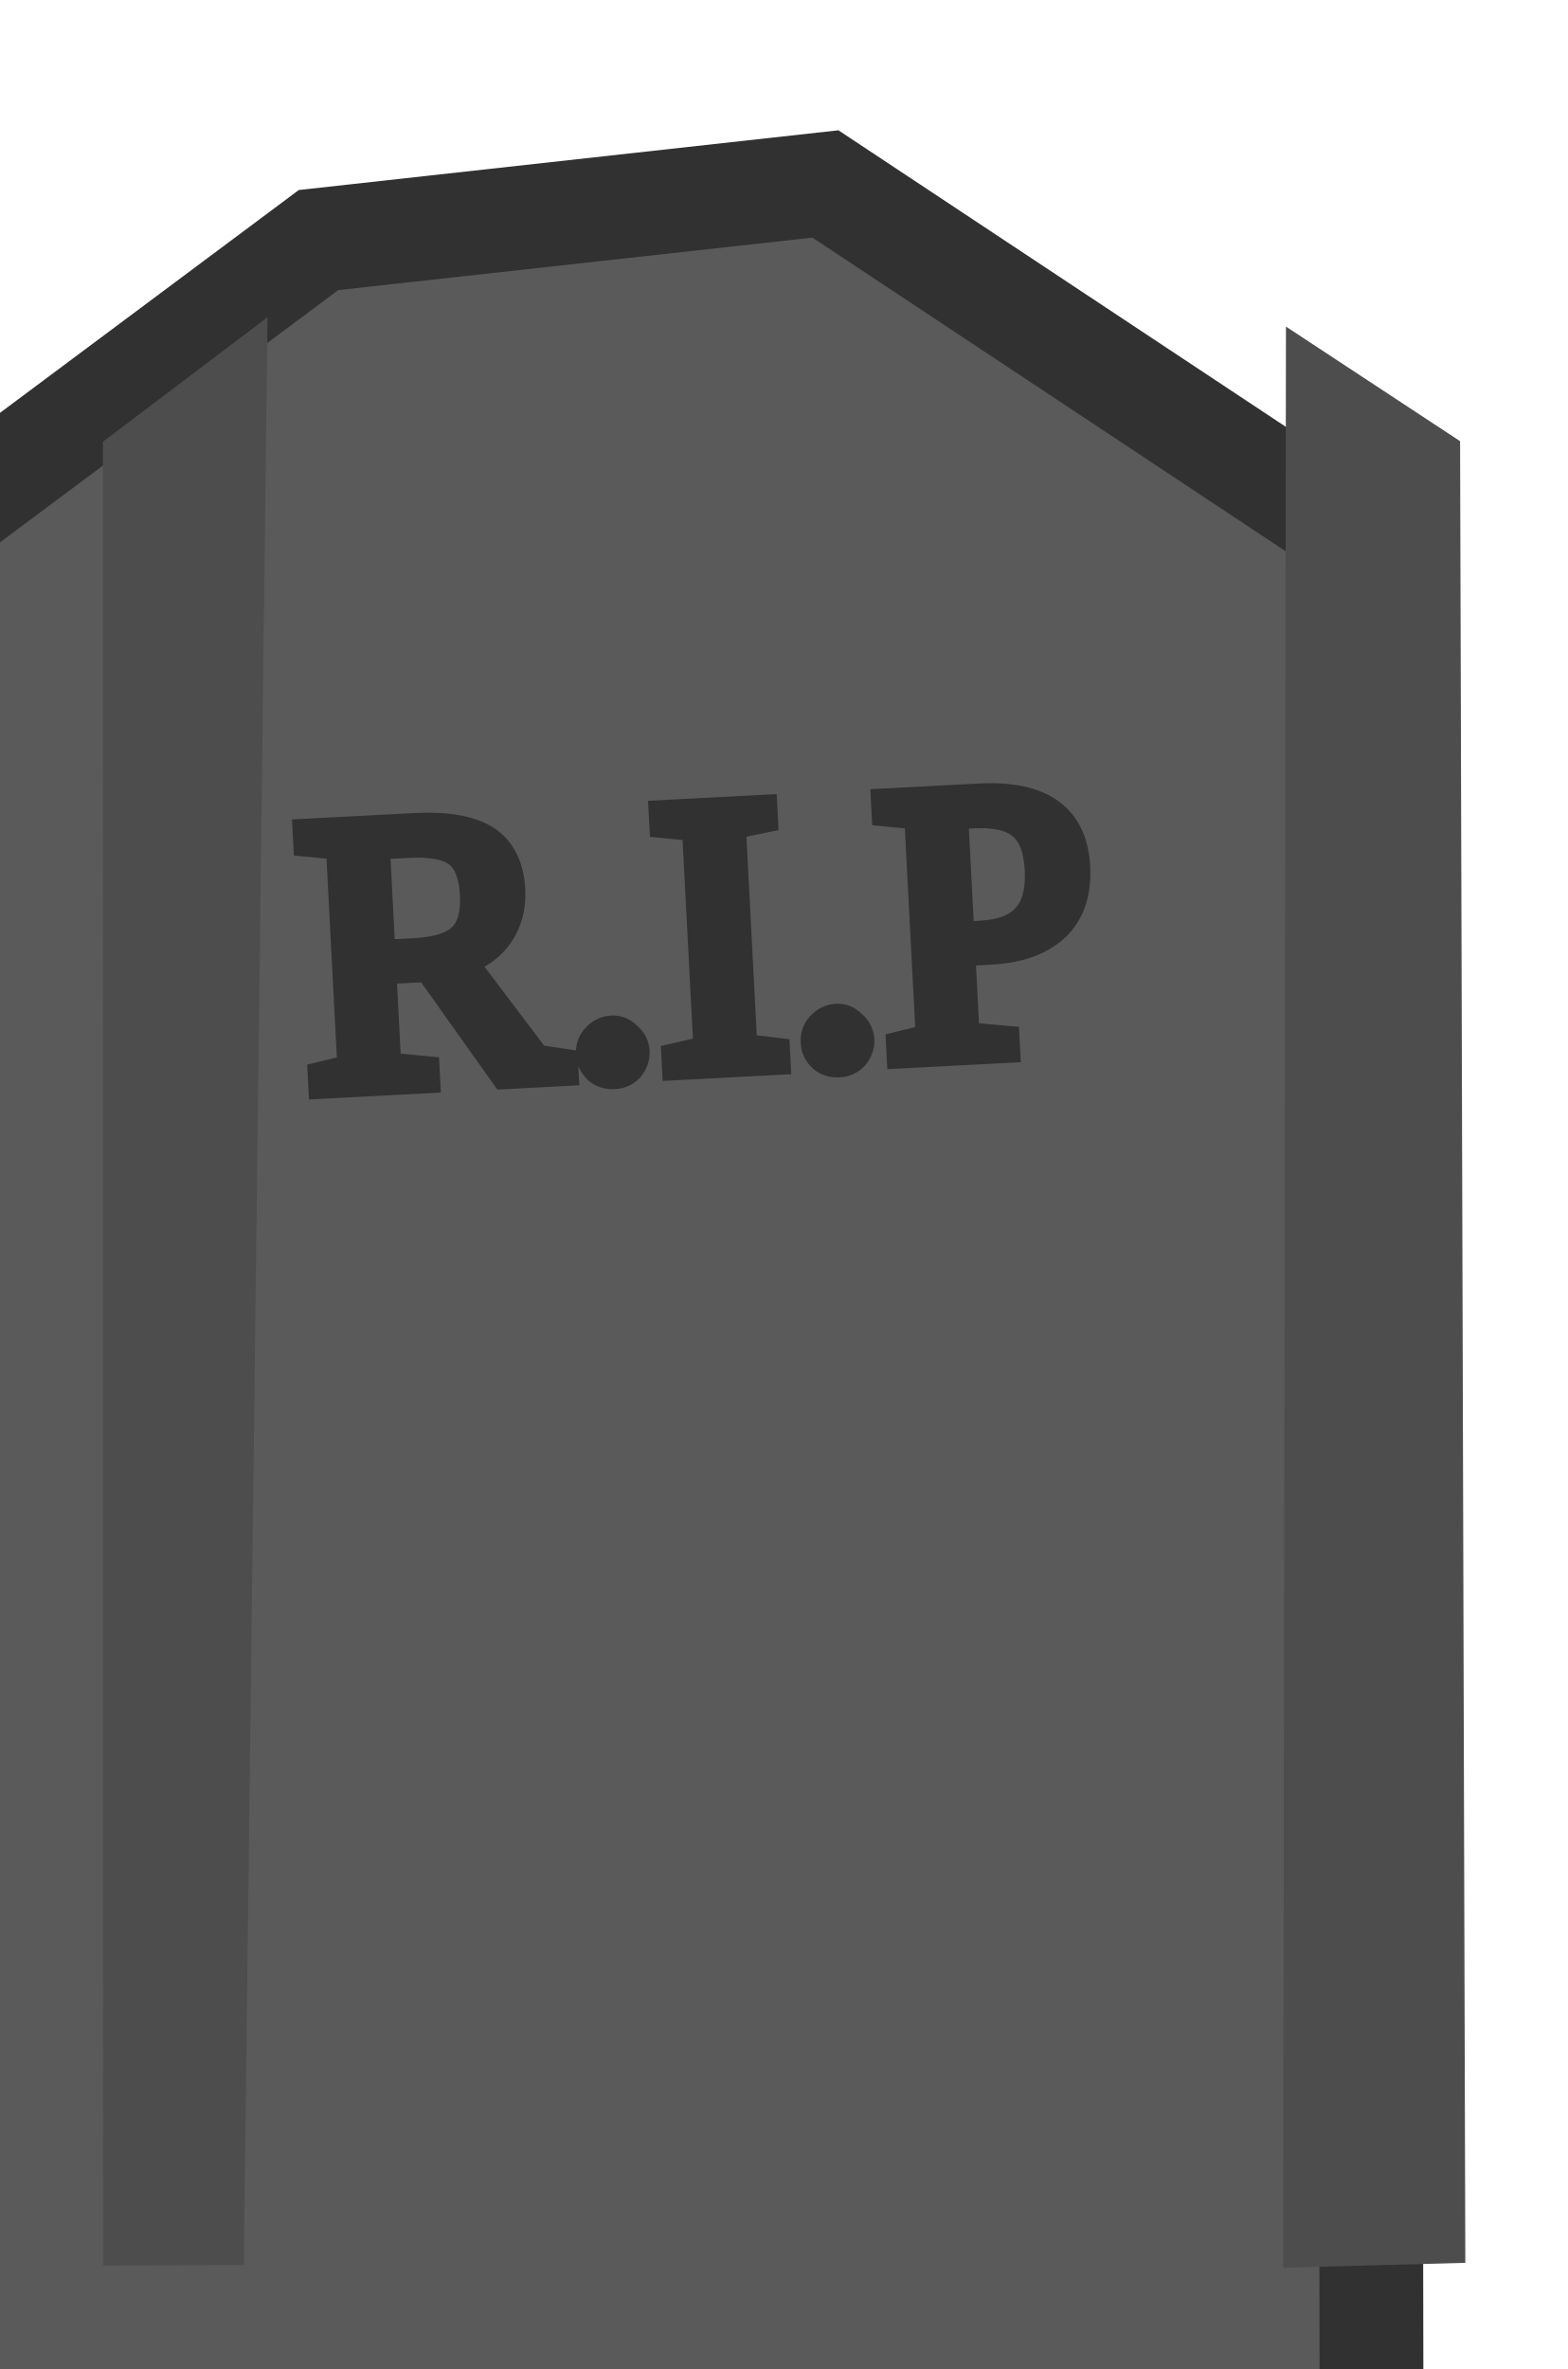
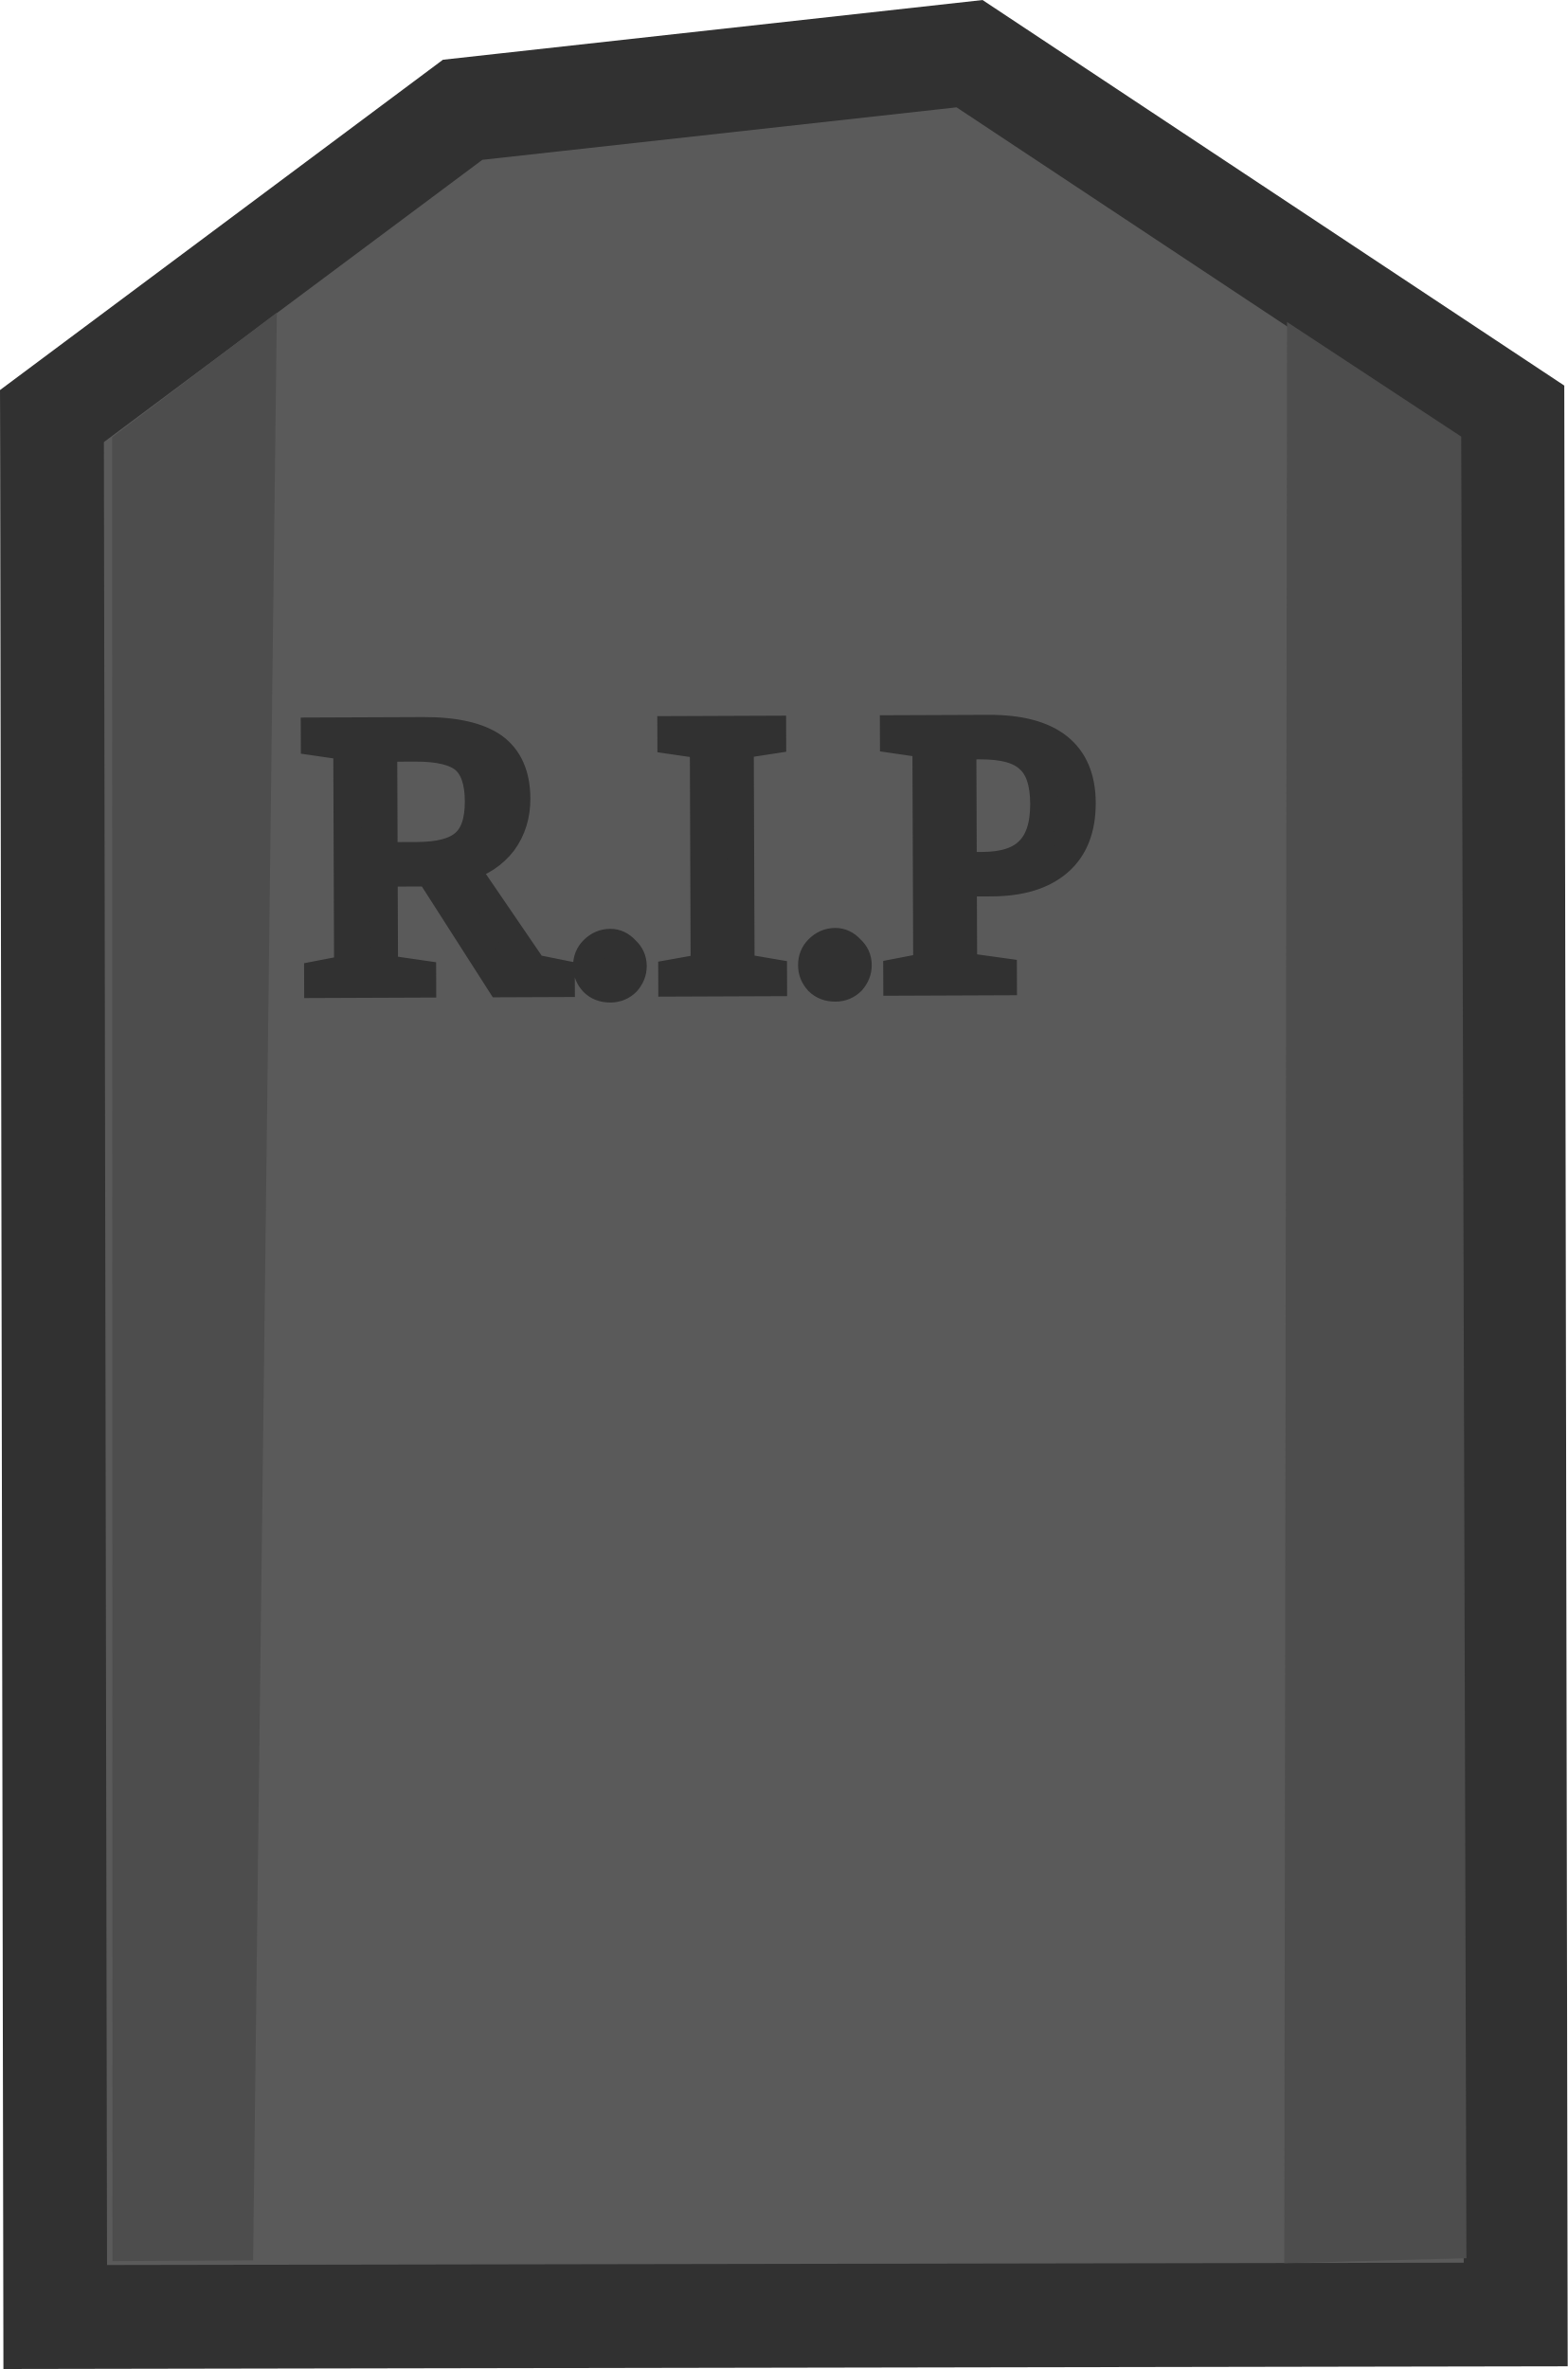
- <svg xmlns="http://www.w3.org/2000/svg" width="114.174" height="172.501" viewBox="0 0 30.209 45.641">
-   <path d="m591.2-524.54 7.924-5.887 9.77-1.064 10.449 6.95v36.625H591.2Z" style="fill:#5a5a5a;stroke:#313131;stroke-width:2" transform="rotate(-.099 309961.18 342925.054)" />
-   <text xml:space="preserve" x="621.107" y="-480.821" style="font-size:7.441px;text-align:start;writing-mode:lr-tb;direction:ltr;text-anchor:start;fill:#313131;fill-opacity:1;stroke:#313131;stroke-width:.529;stroke-dasharray:none;stroke-opacity:1" transform="matrix(.99858 -.05226 .05197 .9987 -589.296 533.572)">
-     <tspan x="621.107" y="-480.821" style="fill:#313131;fill-opacity:1;stroke:#313131;stroke-width:.529;stroke-dasharray:none;stroke-opacity:1">R.I.P</tspan>
+ <svg xmlns="http://www.w3.org/2000/svg" width="114.173" height="172.499" viewBox="0 0 30.209 45.64">
+   <path d="m591.2-524.54 7.924-5.887 9.77-1.064 10.449 6.95v36.625H591.2Z" style="fill:#5a5a5a;stroke:#313131;stroke-width:2" transform="rotate(-.099 308509.736 341316.582)" />
+   <text xml:space="preserve" x="3.003" y="21.483" style="font-size:7.441px;text-align:start;writing-mode:lr-tb;direction:ltr;text-anchor:start;fill:#313131;fill-opacity:1;stroke:#313131;stroke-width:.529;stroke-dasharray:none;stroke-opacity:1" transform="matrix(.99994 -.00396 .00367 1.00005 2.777 -2.51)">
+     <tspan x="3.003" y="21.483" style="fill:#313131;fill-opacity:1;stroke:#313131;stroke-width:.529;stroke-dasharray:none;stroke-opacity:1">R.I.P</tspan>
  </text>
-   <path d="m719.47 268.35 30.46-17.523 3.662 1.555-32.759 18.31z" style="fill:#4d4d4d;fill-opacity:1;stroke-width:.529" transform="rotate(-60.099 166.522 776.12)" />
-   <path d="m730.77 288.08 32.448-18.596-.241 4.009-30.374 17.583z" style="fill:#4d4d4d;stroke-width:.529" transform="rotate(-60.099 166.522 776.12)" />
+   <path d="m-.61 46.072-.006-35.14 3.174-2.4L2.1 46.058Z" style="fill:#4d4d4d;fill-opacity:1;stroke-width:.529" transform="translate(2.777 -2.51)" />
+   <path d="m21.97 46.112.054-37.399 3.356 2.208.1 35.096z" style="fill:#4d4d4d;stroke-width:.529" transform="translate(2.777 -2.51)" />
</svg>
